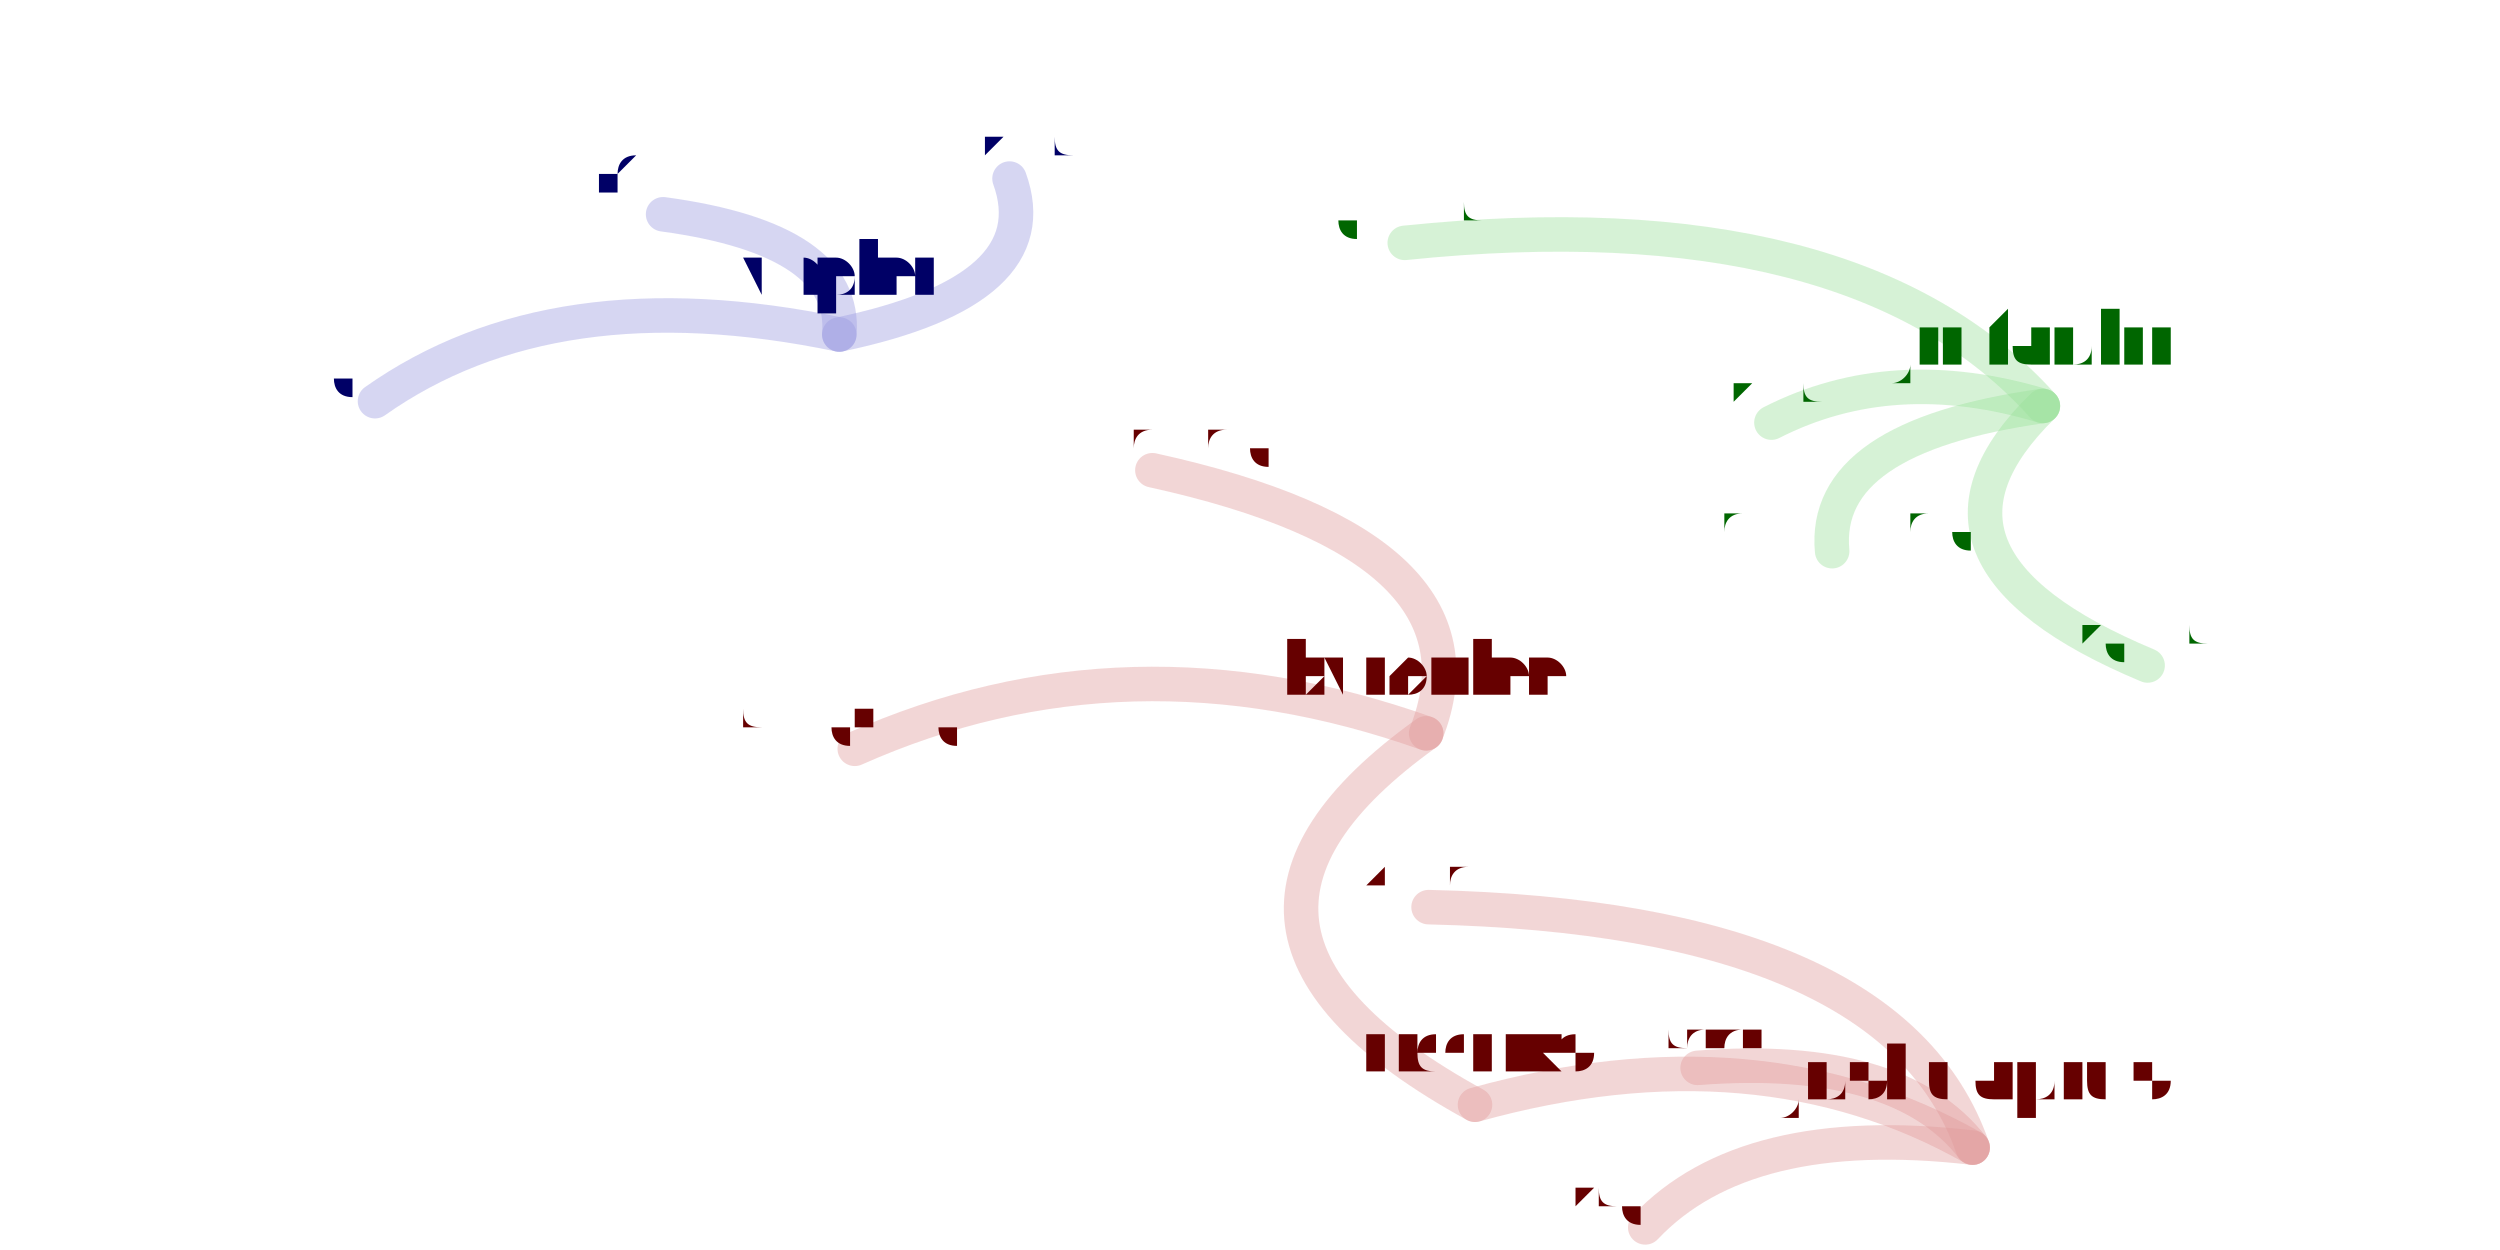
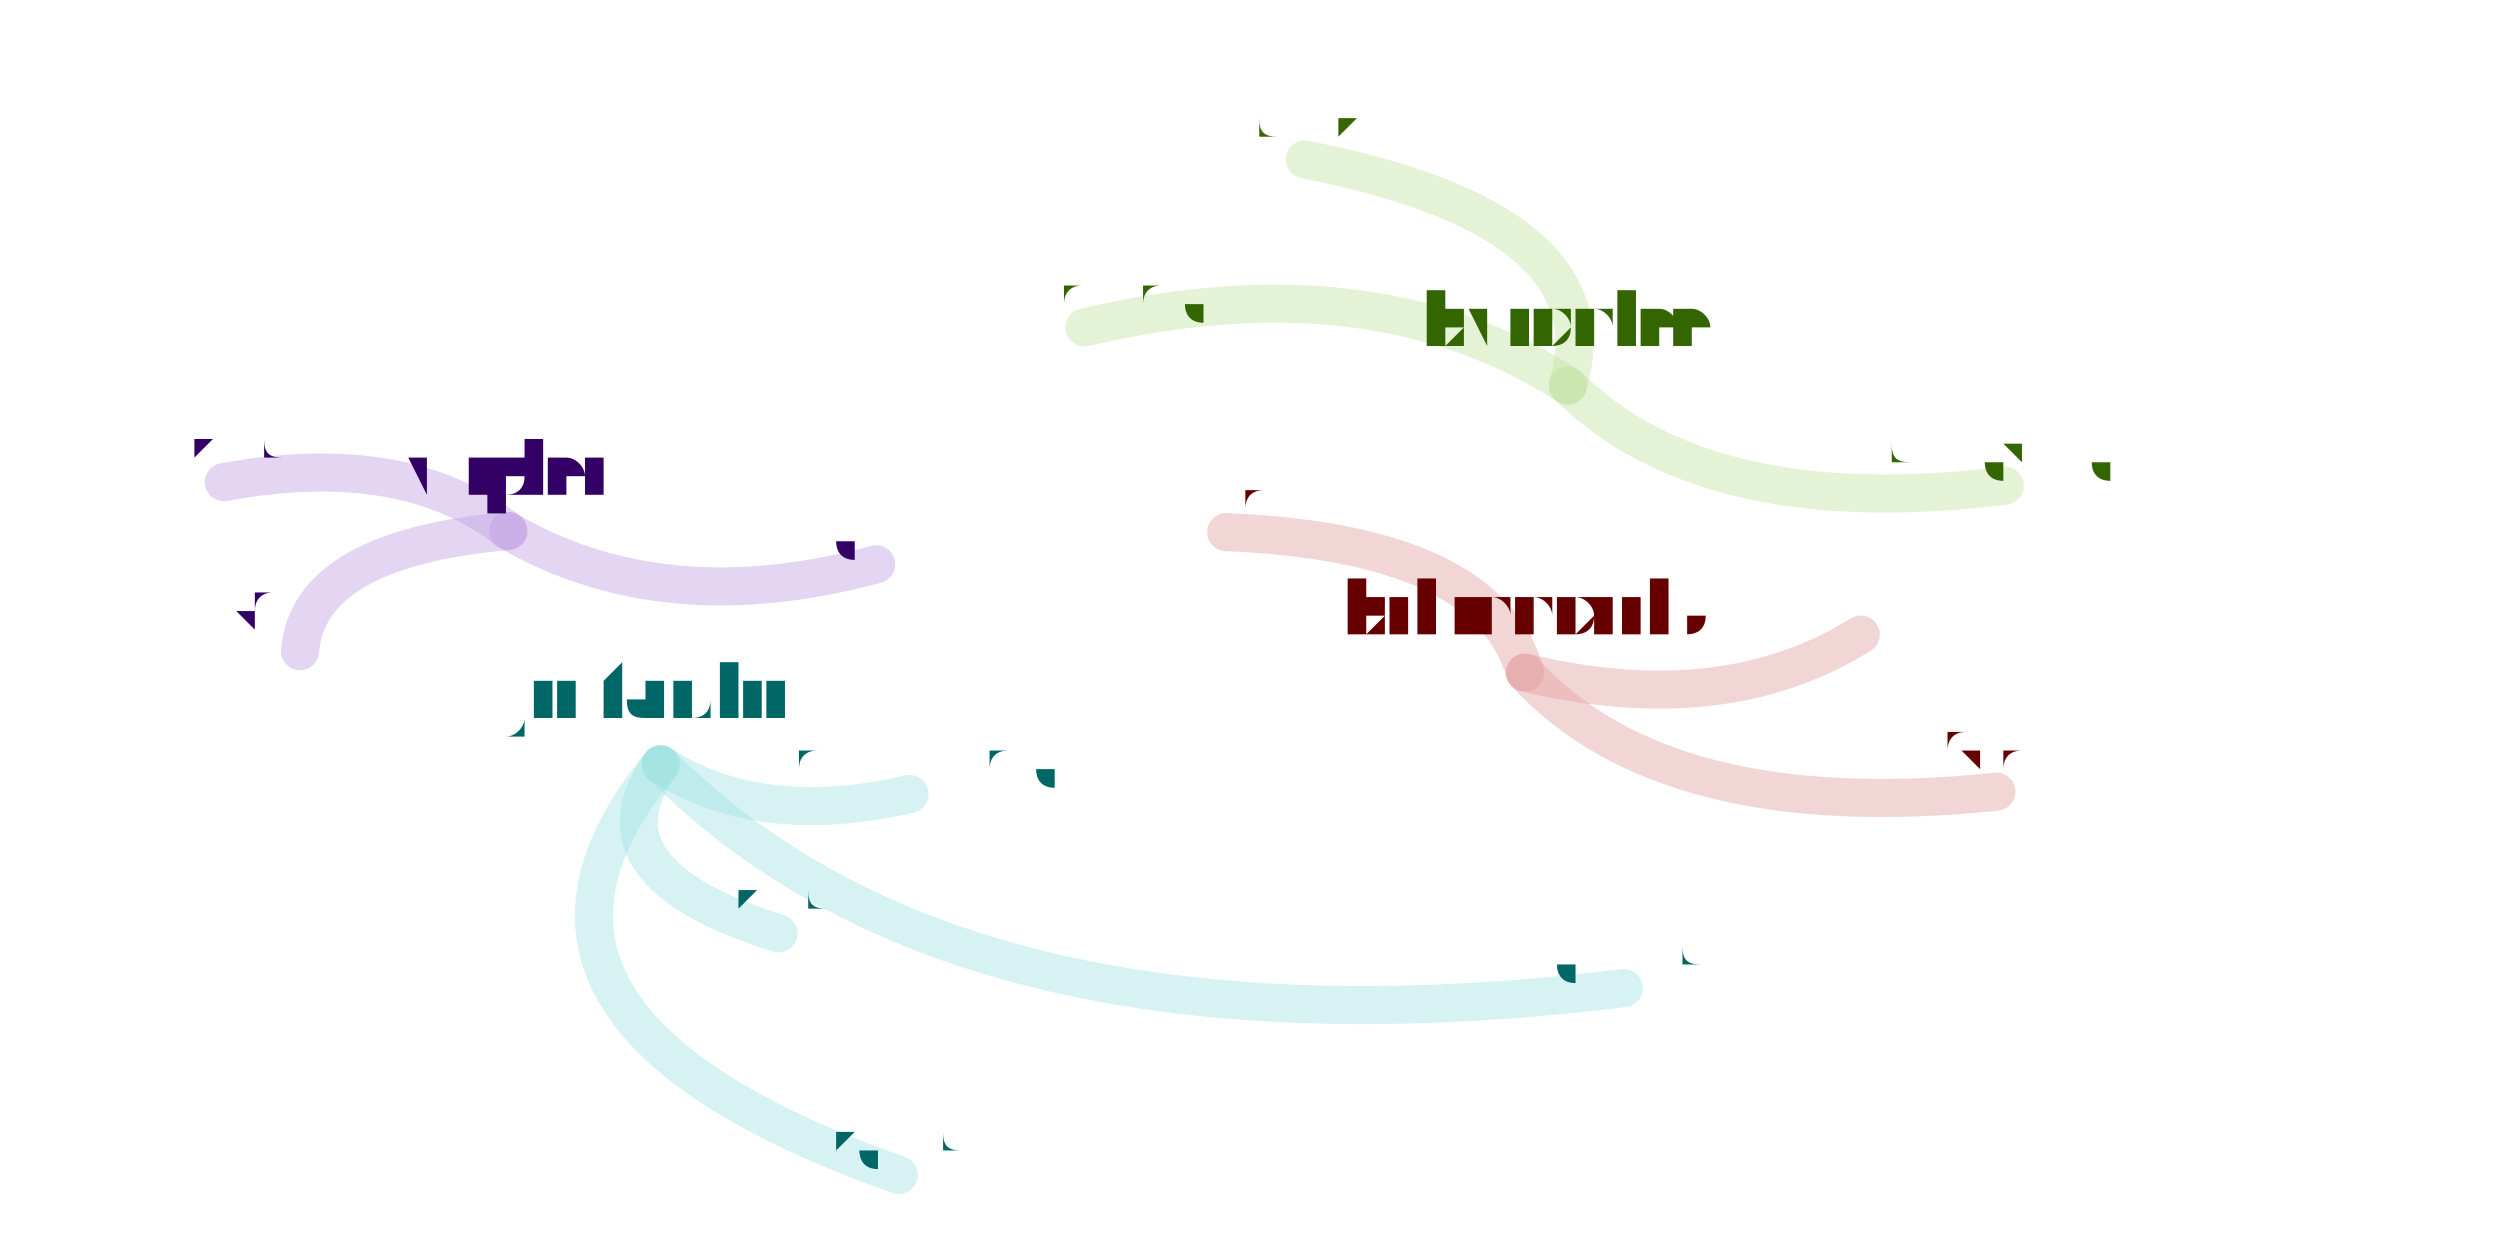
<svg xmlns="http://www.w3.org/2000/svg" width="4000" height="2000" viewBox="-0.025 -0.025 2.05 1.05">
  <style>
    path {
      fill: none;
      stroke-linecap: round;
      stroke-opacity: 0.4;
    }

    text {
      text-anchor: middle;
      alignment-baseline: hanging;
    }
  </style>
  <g opacity="0.4">
-     <path d="M1.148 0.591 Q1.210 0.434 0.918 0.370" stroke="hsl(0.0,100%,35%)" stroke-width="0.029" />
-     <path d="M1.148 0.591 Q0.919 0.755 1.189 0.903" stroke="hsl(0.0,100%,35%)" stroke-width="0.029" />
-     <path d="M1.148 0.591 Q0.897 0.502 0.668 0.604" stroke="hsl(0.0,100%,35%)" stroke-width="0.029" />
-     <path d="M1.666 0.316 Q1.540 0.278 1.438 0.330" stroke="hsl(120.0,100%,35%)" stroke-width="0.029" />
-     <path d="M1.666 0.316 Q1.508 0.140 1.130 0.179" stroke="hsl(120.0,100%,35%)" stroke-width="0.029" />
-     <path d="M1.666 0.316 Q1.536 0.443 1.754 0.534" stroke="hsl(120.0,100%,35%)" stroke-width="0.029" />
-     <path d="M1.666 0.316 Q1.480 0.342 1.489 0.438" stroke="hsl(120.0,100%,35%)" stroke-width="0.029" />
-     <path d="M1.607 0.939 Q1.427 0.837 1.189 0.903" stroke="hsl(0.0,100%,35%)" stroke-width="0.029" />
-     <path d="M1.607 0.939 Q1.540 0.746 1.150 0.737" stroke="hsl(0.0,100%,35%)" stroke-width="0.029" />
-     <path d="M1.607 0.939 Q1.545 0.859 1.376 0.872" stroke="hsl(0.0,100%,35%)" stroke-width="0.029" />
-     <path d="M1.607 0.939 Q1.416 0.917 1.332 1.006" stroke="hsl(0.0,100%,35%)" stroke-width="0.029" />
-     <path d="M0.655 0.256 Q0.832 0.219 0.798 0.125" stroke="hsl(240.0,100%,35%)" stroke-width="0.029" />
-     <path d="M0.655 0.256 Q0.662 0.176 0.507 0.155" stroke="hsl(240.0,100%,35%)" stroke-width="0.029" />
-     <path d="M0.655 0.256 Q0.415 0.206 0.265 0.312" stroke="hsl(240.0,100%,35%)" stroke-width="0.029" />
+     <path d="M1.231 0.540 Q1.200 0.431 0.980 0.422" stroke="hsl(0.0,100%,35%)" stroke-width="0.032" />
+     <path d="M1.231 0.540 Q1.398 0.580 1.513 0.508" stroke="hsl(0.0,100%,35%)" stroke-width="0.032" />
+     <path d="M1.231 0.540 Q1.349 0.669 1.627 0.640" stroke="hsl(0.0,100%,35%)" stroke-width="0.032" />
+     <path d="M1.267 0.299 Q1.103 0.193 0.861 0.250" stroke="hsl(90.0,100%,35%)" stroke-width="0.032" />
+     <path d="M1.267 0.299 Q1.308 0.160 1.046 0.109" stroke="hsl(90.0,100%,35%)" stroke-width="0.032" />
+     <path d="M1.267 0.299 Q1.383 0.414 1.634 0.383" stroke="hsl(90.0,100%,35%)" stroke-width="0.032" />
+     <path d="M0.505 0.617 Q0.440 0.708 0.604 0.759" stroke="hsl(180.0,100%,35%)" stroke-width="0.032" />
+     <path d="M0.505 0.617 Q0.759 0.873 1.314 0.805" stroke="hsl(180.0,100%,35%)" stroke-width="0.032" />
+     <path d="M0.505 0.617 Q0.329 0.829 0.705 0.962" stroke="hsl(180.0,100%,35%)" stroke-width="0.032" />
+     <path d="M0.505 0.617 Q0.588 0.671 0.714 0.642" stroke="hsl(180.0,100%,35%)" stroke-width="0.032" />
+     <path d="M0.377 0.421 Q0.290 0.352 0.138 0.380" stroke="hsl(270.0,100%,35%)" stroke-width="0.032" />
+     <path d="M0.377 0.421 Q0.209 0.436 0.202 0.522" stroke="hsl(270.0,100%,35%)" stroke-width="0.032" />
+     <path d="M0.377 0.421 Q0.508 0.497 0.686 0.449" stroke="hsl(270.0,100%,35%)" stroke-width="0.032" />
  </g>
-   <text x="1.148" y="0.558" font-size="0.065" fill="hsl(0.0,100%,20%)">byronlee</text>
-   <text x="0.918" y="0.351" font-size="0.038" fill="hsl(0.0,100%,20%)">weiluanwang</text>
-   <text x="1.189" y="0.876" font-size="0.053" fill="hsl(0.0,100%,20%)">hidehiko</text>
-   <text x="0.668" y="0.585" font-size="0.038" fill="hsl(0.0,100%,20%)">chungsheng</text>
-   <text x="1.666" y="0.278" font-size="0.076" fill="hsl(120.0,100%,20%)">jintaolin</text>
-   <text x="1.438" y="0.311" font-size="0.038" fill="hsl(120.0,100%,20%)">nikhilcn</text>
-   <text x="1.130" y="0.160" font-size="0.038" fill="hsl(120.0,100%,20%)">hugobenichi</text>
-   <text x="1.754" y="0.515" font-size="0.038" fill="hsl(120.0,100%,20%)">kglund</text>
-   <text x="1.489" y="0.419" font-size="0.038" fill="hsl(120.0,100%,20%)">matthewmwang</text>
-   <text x="1.607" y="0.901" font-size="0.076" fill="hsl(0.0,100%,20%)">joshuapius</text>
-   <text x="1.150" y="0.718" font-size="0.038" fill="hsl(0.0,100%,20%)">xiyuan</text>
-   <text x="1.376" y="0.853" font-size="0.038" fill="hsl(0.0,100%,20%)">mcasas</text>
-   <text x="1.332" y="0.987" font-size="0.038" fill="hsl(0.0,100%,20%)">kdgwill</text>
-   <text x="0.655" y="0.223" font-size="0.065" fill="hsl(240.0,100%,20%)">vapier</text>
-   <text x="0.798" y="0.106" font-size="0.038" fill="hsl(240.0,100%,20%)">lokeric</text>
-   <text x="0.507" y="0.136" font-size="0.038" fill="hsl(240.0,100%,20%)">sfrolov</text>
-   <text x="0.265" y="0.293" font-size="0.038" fill="hsl(240.0,100%,20%)">gbiv</text>
+   <text x="1.231" y="0.506" font-size="0.068" fill="hsl(0.0,100%,20%)">briannorris</text>
+   <text x="0.980" y="0.403" font-size="0.039" fill="hsl(0.0,100%,20%)">xiyuan</text>
+   <text x="1.513" y="0.488" font-size="0.039" fill="hsl(0.0,100%,20%)">mutexlox</text>
+   <text x="1.627" y="0.621" font-size="0.039" fill="hsl(0.0,100%,20%)">fshao</text>
+   <text x="1.267" y="0.265" font-size="0.068" fill="hsl(90.0,100%,20%)">byronlee</text>
+   <text x="0.861" y="0.230" font-size="0.039" fill="hsl(90.0,100%,20%)">weiluanwang</text>
+   <text x="1.046" y="0.090" font-size="0.039" fill="hsl(90.0,100%,20%)">hidehiko</text>
+   <text x="1.634" y="0.363" font-size="0.039" fill="hsl(90.0,100%,20%)">chungsheng</text>
+   <text x="0.505" y="0.577" font-size="0.078" fill="hsl(180.0,100%,20%)">jintaolin</text>
+   <text x="0.604" y="0.740" font-size="0.039" fill="hsl(180.0,100%,20%)">nikhilcn</text>
+   <text x="1.314" y="0.786" font-size="0.039" fill="hsl(180.0,100%,20%)">hugobenichi</text>
+   <text x="0.705" y="0.942" font-size="0.039" fill="hsl(180.0,100%,20%)">kglund</text>
+   <text x="0.714" y="0.623" font-size="0.039" fill="hsl(180.0,100%,20%)">matthewmwang</text>
+   <text x="0.377" y="0.387" font-size="0.068" fill="hsl(270.0,100%,20%)">vapier</text>
+   <text x="0.138" y="0.360" font-size="0.039" fill="hsl(270.0,100%,20%)">lokeric</text>
+   <text x="0.202" y="0.502" font-size="0.039" fill="hsl(270.0,100%,20%)">sfrolov</text>
+   <text x="0.686" y="0.430" font-size="0.039" fill="hsl(270.0,100%,20%)">gbiv</text>
</svg>
